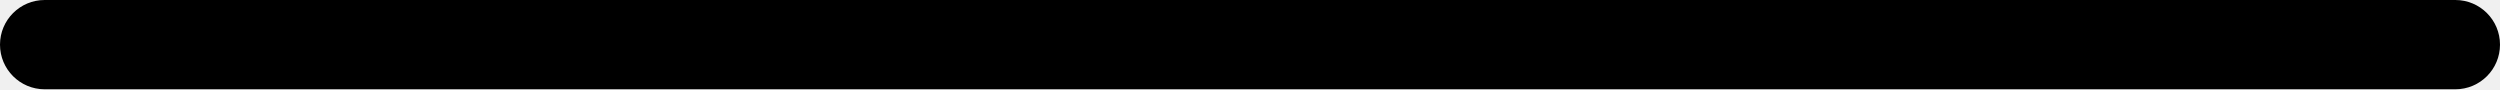
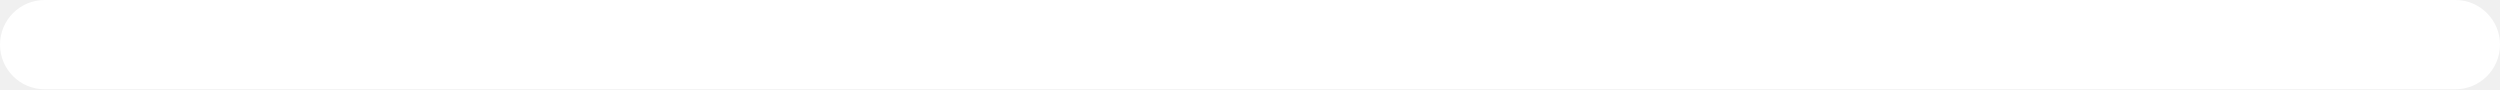
<svg xmlns="http://www.w3.org/2000/svg" width="56" height="2" viewBox="0 0 56 2" fill="none">
-   <rect width="56" height="2" rx="1" fill="black" />
+   <rect width="56" height="2" rx="1" fill="white" />
</svg>
